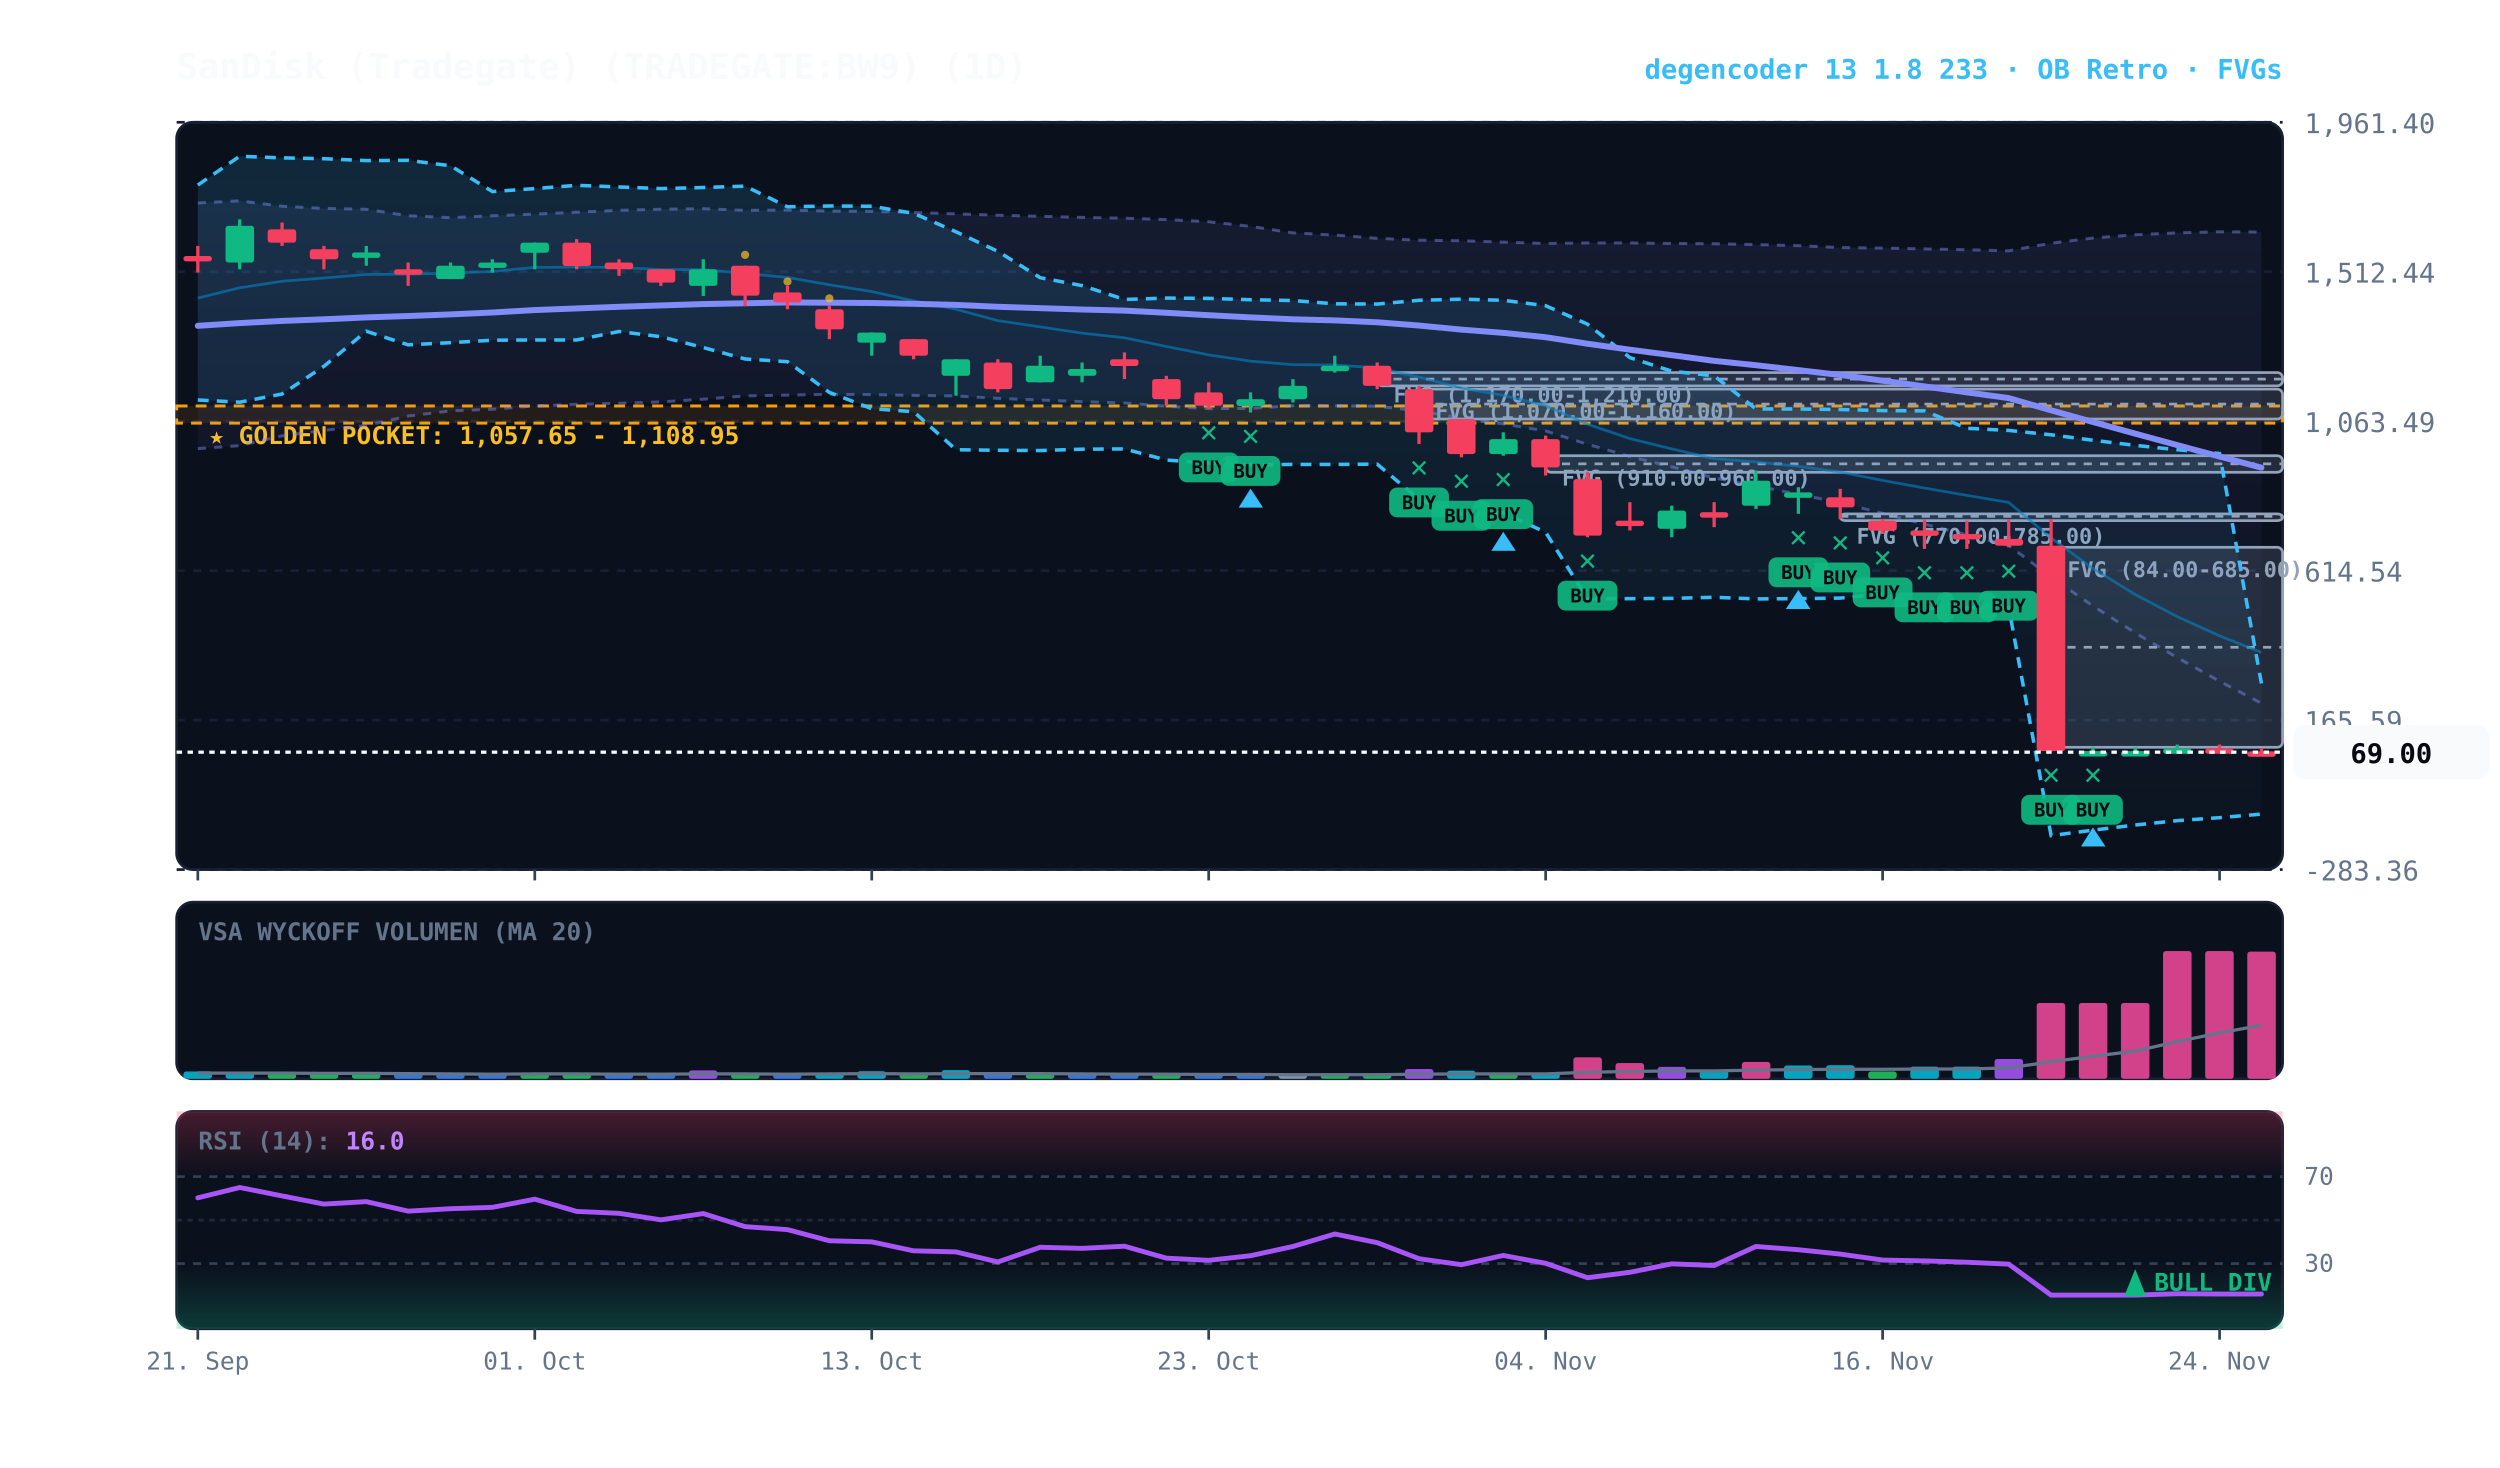
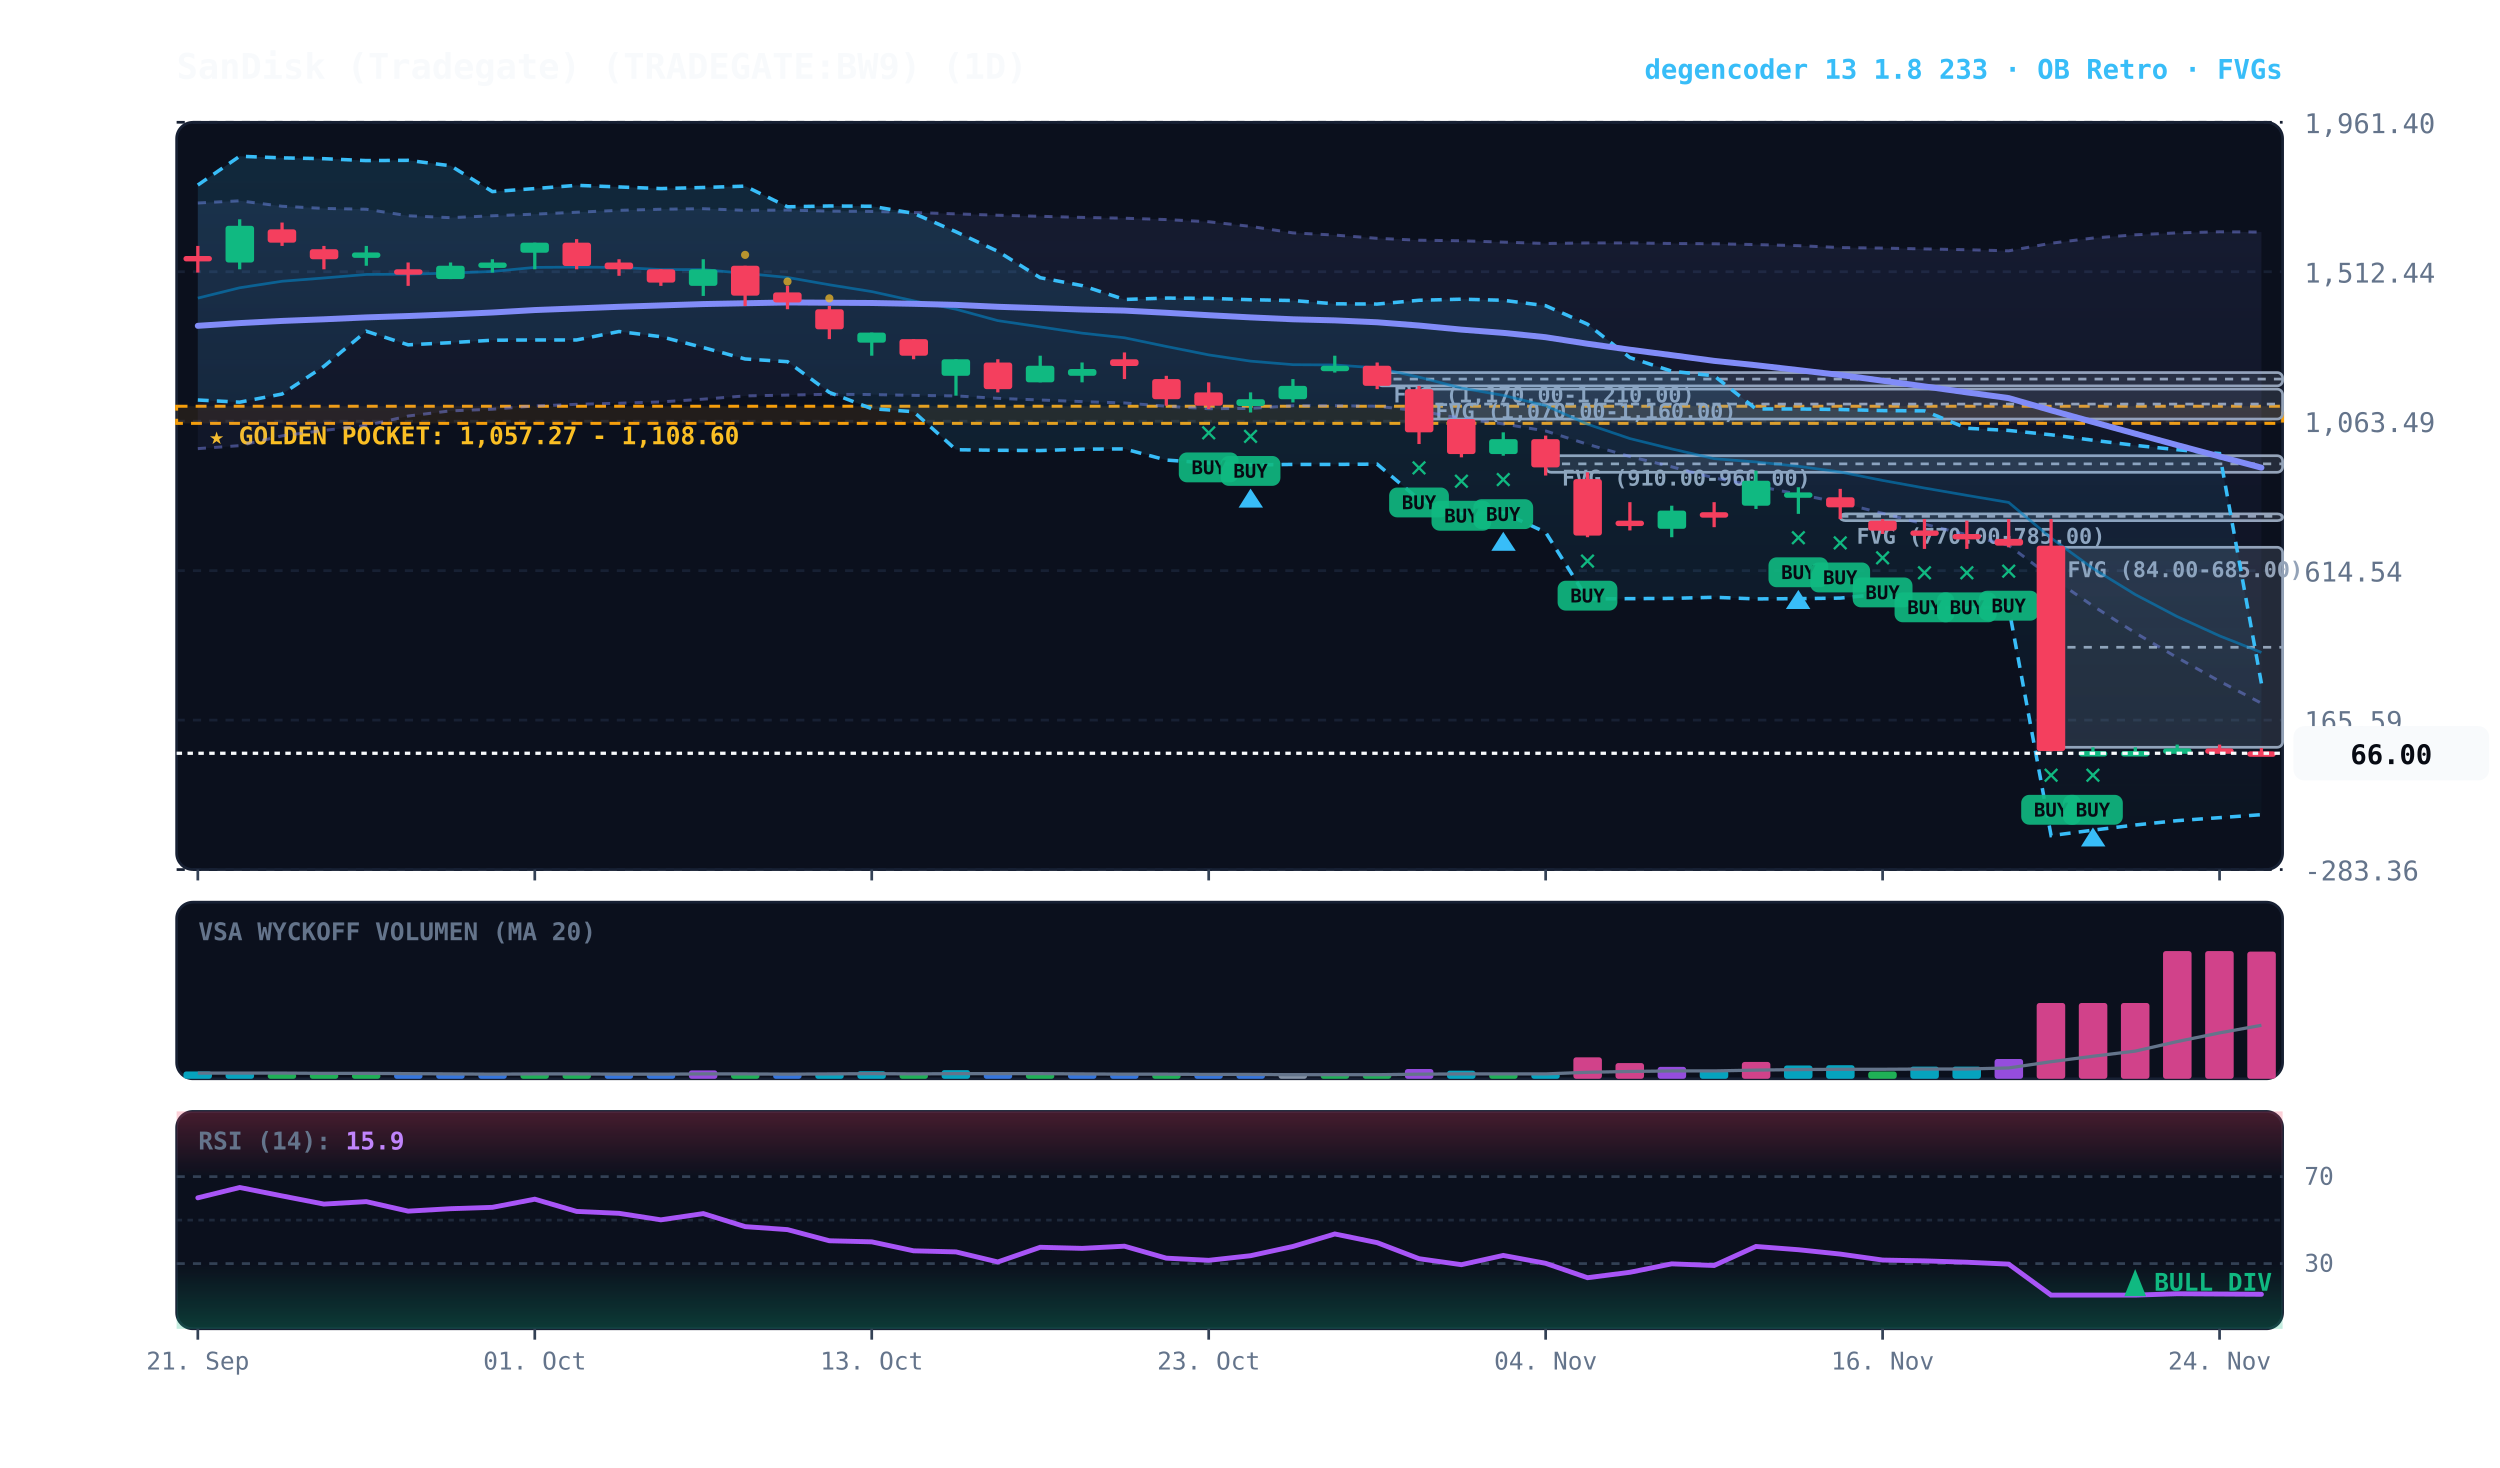
<svg xmlns="http://www.w3.org/2000/svg" viewBox="0 0 920 540" width="100%" height="100%" style="background:#070a13; font-family:'JetBrains Mono', monospace;">
  <defs>
    <linearGradient id="cloud-grad" x1="0%" y1="0%" x2="0%" y2="100%">
      <stop offset="0%" stop-color="#38bdf8" stop-opacity="0.14" />
      <stop offset="100%" stop-color="#38bdf8" stop-opacity="0.02" />
    </linearGradient>
    <linearGradient id="rfe-cloud" x1="0%" y1="0%" x2="0%" y2="100%">
      <stop offset="0%" stop-color="#818cf8" stop-opacity="0.09" />
      <stop offset="100%" stop-color="#818cf8" stop-opacity="0.02" />
    </linearGradient>
    <linearGradient id="rsi-overbought" x1="0%" y1="0%" x2="0%" y2="100%">
      <stop offset="0%" stop-color="#f43f5e" stop-opacity="0.25" />
      <stop offset="100%" stop-color="#f43f5e" stop-opacity="0.0" />
    </linearGradient>
    <linearGradient id="rsi-oversold" x1="0%" y1="0%" x2="0%" y2="100%">
      <stop offset="0%" stop-color="#10b981" stop-opacity="0.0" />
      <stop offset="100%" stop-color="#10b981" stop-opacity="0.25" />
    </linearGradient>
  </defs>
  <rect x="65" y="45" width="775" height="275" fill="#0b101d" rx="6" stroke="#172033" stroke-width="1" />
  <rect x="65" y="332" width="775" height="65" fill="#0b101d" rx="6" stroke="#172033" stroke-width="1" />
  <rect x="65" y="409" width="775" height="80" fill="#0b101d" rx="6" stroke="#172033" stroke-width="1" />
  <line x1="65" y1="320.0" x2="840" y2="320.0" stroke="#172033" stroke-dasharray="3,3" stroke-width="1" />
  <text x="848" y="324.0" fill="#64748b" font-size="10" text-anchor="start">-283.36</text>
  <line x1="65" y1="265.0" x2="840" y2="265.0" stroke="#172033" stroke-dasharray="3,3" stroke-width="1" />
  <text x="848" y="269.0" fill="#64748b" font-size="10" text-anchor="start">165.59</text>
  <line x1="65" y1="210.0" x2="840" y2="210.0" stroke="#172033" stroke-dasharray="3,3" stroke-width="1" />
  <text x="848" y="214.0" fill="#64748b" font-size="10" text-anchor="start">614.54</text>
  <line x1="65" y1="155.0" x2="840" y2="155.0" stroke="#172033" stroke-dasharray="3,3" stroke-width="1" />
  <text x="848" y="159.0" fill="#64748b" font-size="10" text-anchor="start">1,063.49</text>
  <line x1="65" y1="100.0" x2="840" y2="100.0" stroke="#172033" stroke-dasharray="3,3" stroke-width="1" />
  <text x="848" y="104.0" fill="#64748b" font-size="10" text-anchor="start">1,512.44</text>
  <line x1="65" y1="45.0" x2="840" y2="45.0" stroke="#172033" stroke-dasharray="3,3" stroke-width="1" />
  <text x="848" y="49.0" fill="#64748b" font-size="10" text-anchor="start">1,961.40</text>
-   <rect x="65" y="149.4" width="775" height="6.3" fill="rgba(245, 158, 11, 0.10)" stroke="#f59e0b" stroke-dasharray="4,3" stroke-width="1.1" />
-   <text x="77" y="163.4" fill="#fbbf24" font-size="9" font-weight="bold">★ GOLDEN POCKET: 1,057.65 - 1,108.95</text>
+   <rect x="65" y="149.5" width="775" height="6.3" fill="rgba(245, 158, 11, 0.10)" stroke="#f59e0b" stroke-dasharray="4,3" stroke-width="1.1" />
+   <text x="77" y="163.5" fill="#fbbf24" font-size="9" font-weight="bold">★ GOLDEN POCKET: 1,057.27 - 1,108.60</text>
  <rect x="754.8" y="201.4" width="85.2" height="73.6" fill="rgba(148, 163, 184, 0.18)" stroke="#94a3b8" stroke-width="1" rx="2" />
  <line x1="754.8" y1="238.2" x2="840" y2="238.2" stroke="#94a3b8" stroke-dasharray="3,3" stroke-width="1" />
  <text x="760.8" y="212.4" fill="#94a3b8" font-size="8" font-weight="bold">FVG (84.00-685.00)</text>
  <rect x="677.2" y="189.1" width="162.8" height="2.5" fill="rgba(148, 163, 184, 0.18)" stroke="#94a3b8" stroke-width="1" rx="2" />
  <line x1="677.2" y1="190.0" x2="840" y2="190.0" stroke="#94a3b8" stroke-dasharray="3,3" stroke-width="1" />
  <text x="683.2" y="200.1" fill="#94a3b8" font-size="8" font-weight="bold">FVG (770.00-785.00)</text>
  <rect x="568.8" y="167.7" width="271.2" height="6.1" fill="rgba(148, 163, 184, 0.18)" stroke="#94a3b8" stroke-width="1" rx="2" />
  <line x1="568.8" y1="170.7" x2="840" y2="170.7" stroke="#94a3b8" stroke-dasharray="3,3" stroke-width="1" />
  <text x="574.8" y="178.7" fill="#94a3b8" font-size="8" font-weight="bold">FVG (910.00-960.00)</text>
  <rect x="522.2" y="143.2" width="317.8" height="11.0" fill="rgba(148, 163, 184, 0.18)" stroke="#94a3b8" stroke-width="1" rx="2" />
  <line x1="522.2" y1="148.7" x2="840" y2="148.7" stroke="#94a3b8" stroke-dasharray="3,3" stroke-width="1" />
  <text x="528.2" y="154.2" fill="#94a3b8" font-size="8" font-weight="bold">FVG (1,070.00-1,160.00)</text>
  <rect x="506.8" y="137.1" width="333.2" height="4.9" fill="rgba(148, 163, 184, 0.18)" stroke="#94a3b8" stroke-width="1" rx="2" />
  <line x1="506.8" y1="139.5" x2="840" y2="139.5" stroke="#94a3b8" stroke-dasharray="3,3" stroke-width="1" />
  <text x="512.8" y="148.1" fill="#94a3b8" font-size="8" font-weight="bold">FVG (1,170.00-1,210.00)</text>
  <polygon points="72.8,74.7 88.2,73.9 103.8,75.9 119.2,76.7 134.8,77.0 150.2,79.4 165.8,80.1 181.2,79.4 196.8,78.8 212.2,78.1 227.8,77.4 243.2,77.0 258.8,76.8 274.2,77.4 289.8,77.3 305.2,77.7 320.8,77.8 336.2,78.2 351.8,78.7 367.2,79.2 382.8,79.6 398.2,80.0 413.8,80.3 429.2,80.8 444.8,81.6 460.2,83.3 475.8,85.7 491.2,86.5 506.8,87.7 522.2,88.4 537.8,88.6 553.2,89.1 568.8,89.6 584.2,89.4 599.8,89.4 615.2,89.6 630.8,89.7 646.2,90.0 661.8,90.4 677.2,91.1 692.8,91.3 708.2,91.6 723.8,91.9 739.2,92.3 754.8,89.5 770.2,87.6 785.8,86.4 801.2,85.7 816.8,85.3 832.2,85.4 832.2,258.8 816.8,250.7 801.2,242.0 785.8,232.9 770.2,223.0 754.8,212.4 739.2,200.7 723.8,196.8 708.2,192.9 692.8,188.9 677.2,185.0 661.8,181.9 646.2,178.8 630.8,175.9 615.2,171.8 599.8,168.0 584.2,163.5 568.8,158.6 553.2,156.0 537.8,154.0 522.2,151.2 506.8,149.5 491.2,149.3 475.8,149.3 460.2,150.3 444.8,150.4 429.2,149.5 413.8,148.3 398.2,147.8 382.8,147.2 367.2,146.6 351.8,145.7 336.2,145.5 320.8,145.2 305.2,145.1 289.8,145.4 274.2,145.7 258.8,146.9 243.2,147.9 227.8,148.4 212.2,148.8 196.8,149.4 181.2,150.6 165.8,151.2 150.2,153.1 134.8,156.6 119.2,158.4 103.8,160.4 88.2,164.0 72.8,165.1" fill="url(#rfe-cloud)" />
  <polyline points="72.8,74.7 88.2,73.9 103.8,75.9 119.2,76.7 134.8,77.0 150.2,79.4 165.8,80.1 181.2,79.4 196.8,78.8 212.2,78.1 227.8,77.4 243.2,77.0 258.8,76.8 274.2,77.4 289.8,77.3 305.2,77.7 320.8,77.8 336.2,78.2 351.8,78.7 367.2,79.2 382.8,79.6 398.2,80.0 413.8,80.3 429.2,80.8 444.8,81.6 460.2,83.3 475.8,85.7 491.2,86.5 506.8,87.7 522.2,88.4 537.8,88.6 553.2,89.1 568.8,89.6 584.2,89.4 599.8,89.4 615.2,89.6 630.8,89.7 646.2,90.0 661.8,90.4 677.2,91.1 692.8,91.3 708.2,91.6 723.8,91.9 739.2,92.3 754.8,89.5 770.2,87.6 785.8,86.4 801.2,85.7 816.8,85.3 832.2,85.4" fill="none" stroke="#818cf8" stroke-width="1.1" stroke-opacity="0.45" stroke-dasharray="3,3" />
  <polyline points="72.8,165.1 88.2,164.0 103.8,160.4 119.2,158.4 134.8,156.6 150.2,153.1 165.8,151.2 181.2,150.6 196.8,149.4 212.2,148.8 227.8,148.4 243.2,147.9 258.8,146.9 274.2,145.7 289.8,145.4 305.2,145.1 320.8,145.2 336.2,145.5 351.8,145.7 367.2,146.6 382.8,147.2 398.2,147.8 413.8,148.3 429.2,149.5 444.8,150.4 460.2,150.3 475.8,149.3 491.2,149.3 506.8,149.5 522.2,151.2 537.8,154.0 553.2,156.0 568.8,158.6 584.2,163.5 599.8,168.0 615.2,171.8 630.8,175.9 646.2,178.8 661.8,181.9 677.2,185.0 692.8,188.9 708.2,192.9 723.8,196.8 739.2,200.7 754.8,212.4 770.2,223.0 785.8,232.9 801.2,242.0 816.8,250.7 832.2,258.8" fill="none" stroke="#818cf8" stroke-width="1.1" stroke-opacity="0.45" stroke-dasharray="3,3" />
-   <polygon points="72.8,68.1 88.2,57.5 103.8,58.1 119.2,58.4 134.8,59.1 150.2,59.0 165.8,61.0 181.2,70.5 196.8,69.4 212.2,68.2 227.8,68.8 243.2,69.4 258.8,69.0 274.2,68.5 289.8,76.1 305.2,75.8 320.8,75.9 336.2,78.5 351.8,85.3 367.2,92.5 382.8,102.2 398.2,105.1 413.8,110.2 429.2,109.7 444.8,109.8 460.2,110.3 475.8,110.6 491.2,111.8 506.8,111.9 522.2,110.5 537.8,110.1 553.2,110.5 568.8,112.5 584.2,119.3 599.8,131.6 615.2,136.6 630.8,138.3 646.2,150.5 661.8,150.5 677.2,150.7 692.8,151.1 708.2,151.2 723.8,157.6 739.2,158.4 754.8,160.0 770.2,162.0 785.8,163.9 801.2,165.5 816.8,166.9 832.2,251.5 832.2,299.6 816.8,300.9 801.2,302.0 785.8,303.6 770.2,305.5 754.8,307.5 739.2,223.5 723.8,223.7 708.2,223.9 692.8,218.6 677.2,220.1 661.8,220.3 646.2,220.4 630.8,219.8 615.2,220.2 599.8,220.3 584.2,220.4 568.8,195.9 553.2,188.7 537.8,189.1 522.2,183.8 506.8,170.8 491.2,170.9 475.8,170.9 460.2,171.1 444.8,170.4 429.2,169.3 413.8,165.2 398.2,165.3 382.8,165.8 367.2,165.7 351.8,165.5 336.2,151.5 320.8,150.4 305.2,144.4 289.8,133.1 274.2,132.1 258.8,127.9 243.2,123.9 227.8,122.0 212.2,125.1 196.8,125.1 181.2,125.2 165.8,126.1 150.2,126.9 134.8,121.9 119.2,134.8 103.8,145.0 88.2,148.0 72.8,147.2" fill="url(#cloud-grad)" />
+   <polygon points="72.8,68.1 88.2,57.5 103.8,58.1 119.2,58.4 134.8,59.1 150.2,59.0 165.8,61.0 181.2,70.5 196.8,69.4 212.2,68.2 227.8,68.8 243.2,69.4 258.8,69.0 274.2,68.5 289.8,76.1 305.2,75.8 320.8,75.9 336.2,78.5 351.8,85.3 367.2,92.5 382.8,102.2 398.2,105.1 413.8,110.2 429.2,109.7 444.8,109.8 460.2,110.3 475.8,110.6 491.2,111.8 506.8,111.9 522.2,110.5 537.8,110.1 553.2,110.5 568.8,112.5 584.2,119.3 599.8,131.6 615.2,136.6 630.8,138.3 646.2,150.5 661.8,150.5 677.2,150.7 692.8,151.1 708.2,151.2 723.8,157.6 739.2,158.4 754.8,160.0 770.2,162.0 785.8,163.9 801.2,165.5 816.8,166.9 832.2,251.5 832.2,299.8 816.8,300.9 801.2,302.0 785.8,303.6 770.2,305.5 754.8,307.5 739.2,223.5 723.8,223.7 708.2,223.9 692.8,218.6 677.2,220.1 661.8,220.3 646.2,220.4 630.8,219.8 615.2,220.2 599.8,220.3 584.2,220.4 568.8,195.9 553.2,188.7 537.8,189.1 522.2,183.8 506.8,170.8 491.2,170.9 475.8,170.9 460.2,171.1 444.8,170.4 429.2,169.3 413.8,165.2 398.2,165.3 382.8,165.8 367.2,165.7 351.8,165.5 336.2,151.5 320.8,150.4 305.2,144.4 289.8,133.1 274.2,132.1 258.8,127.9 243.2,123.9 227.8,122.0 212.2,125.1 196.8,125.1 181.2,125.2 165.8,126.1 150.2,126.9 134.8,121.9 119.2,134.8 103.8,145.0 88.2,148.0 72.8,147.2" fill="url(#cloud-grad)" />
  <polyline points="72.8,68.1 88.2,57.5 103.8,58.1 119.2,58.4 134.8,59.1 150.2,59.0 165.8,61.0 181.2,70.5 196.8,69.4 212.2,68.2 227.8,68.8 243.2,69.4 258.8,69.0 274.2,68.5 289.8,76.1 305.2,75.8 320.8,75.9 336.2,78.5 351.8,85.3 367.2,92.5 382.8,102.2 398.2,105.1 413.8,110.2 429.2,109.7 444.8,109.8 460.2,110.3 475.8,110.6 491.2,111.8 506.8,111.9 522.2,110.5 537.8,110.1 553.2,110.5 568.8,112.5 584.2,119.3 599.8,131.6 615.2,136.6 630.8,138.3 646.2,150.5 661.8,150.5 677.2,150.7 692.8,151.1 708.2,151.2 723.8,157.6 739.2,158.4 754.8,160.0 770.2,162.0 785.8,163.9 801.2,165.5 816.8,166.9 832.2,251.5" fill="none" stroke="#38bdf8" stroke-width="1.3" stroke-dasharray="4,3" />
-   <polyline points="72.8,147.2 88.2,148.0 103.8,145.0 119.2,134.8 134.8,121.9 150.2,126.9 165.8,126.1 181.2,125.2 196.8,125.1 212.2,125.1 227.8,122.0 243.2,123.9 258.8,127.9 274.2,132.1 289.8,133.1 305.2,144.4 320.8,150.4 336.2,151.5 351.8,165.5 367.2,165.7 382.8,165.8 398.2,165.3 413.8,165.2 429.2,169.3 444.8,170.4 460.2,171.1 475.8,170.9 491.2,170.9 506.8,170.8 522.2,183.8 537.8,189.1 553.2,188.7 568.8,195.9 584.2,220.4 599.8,220.3 615.2,220.2 630.8,219.8 646.2,220.4 661.8,220.3 677.2,220.1 692.8,218.6 708.2,223.9 723.8,223.7 739.2,223.5 754.8,307.5 770.2,305.5 785.8,303.6 801.2,302.0 816.8,300.9 832.2,299.6" fill="none" stroke="#38bdf8" stroke-width="1.3" stroke-dasharray="4,3" />
+   <polyline points="72.8,147.2 88.2,148.0 103.8,145.0 119.2,134.8 134.8,121.9 150.2,126.9 165.8,126.1 181.2,125.2 196.8,125.1 212.2,125.1 227.8,122.0 243.2,123.9 258.8,127.9 274.2,132.1 289.8,133.1 305.2,144.4 320.8,150.4 336.2,151.5 351.8,165.5 367.2,165.7 382.8,165.8 398.2,165.3 413.8,165.2 429.2,169.3 444.8,170.4 460.2,171.1 475.8,170.9 491.2,170.9 506.8,170.8 522.2,183.8 537.8,189.1 553.2,188.7 568.8,195.9 584.2,220.4 599.8,220.3 615.2,220.2 630.8,219.8 646.2,220.4 661.8,220.3 677.2,220.1 692.8,218.6 708.2,223.9 723.8,223.7 739.2,223.5 754.8,307.5 770.2,305.5 785.8,303.6 801.2,302.0 816.8,300.9 832.2,299.8" fill="none" stroke="#38bdf8" stroke-width="1.3" stroke-dasharray="4,3" />
  <polyline points="72.8,109.7 88.2,105.9 103.8,103.5 119.2,102.3 134.8,101.0 150.2,100.9 165.8,100.5 181.2,99.9 196.8,98.4 212.2,98.3 227.8,98.4 243.2,99.2 258.8,99.2 274.2,100.6 289.8,102.1 305.2,104.8 320.8,107.3 336.2,110.7 351.8,113.8 367.2,118.0 382.8,120.3 398.2,122.6 413.8,124.3 429.2,127.5 444.8,130.6 460.2,132.9 475.8,134.2 491.2,134.3 506.8,135.4 522.2,138.8 537.8,142.8 553.2,145.5 568.8,149.3 584.2,156.1 599.8,161.4 615.2,165.2 630.8,168.8 646.2,170.0 661.8,171.6 677.2,173.7 692.8,176.8 708.2,179.6 723.8,182.3 739.2,184.9 754.8,198.0 770.2,209.2 785.8,218.8 801.2,226.9 816.8,234.0 832.2,240.1" fill="none" stroke="#0284c7" stroke-width="1.0" stroke-opacity="0.6" />
  <polyline points="72.8,119.9 88.2,118.9 103.8,118.1 119.2,117.5 134.8,116.8 150.2,116.3 165.8,115.7 181.2,115.0 196.8,114.1 212.2,113.5 227.8,112.9 243.2,112.4 258.8,111.9 274.2,111.6 289.8,111.3 305.2,111.4 320.8,111.5 336.2,111.8 351.8,112.2 367.2,112.9 382.8,113.4 398.2,113.9 413.8,114.3 429.2,115.1 444.8,116.0 460.2,116.8 475.8,117.5 491.2,117.9 506.8,118.6 522.2,119.8 537.8,121.3 553.2,122.5 568.8,124.1 584.2,126.5 599.8,128.7 615.2,130.7 630.8,132.8 646.2,134.4 661.8,136.2 677.2,138.0 692.8,140.1 708.2,142.2 723.8,144.4 739.2,146.5 754.8,151.0 770.2,155.3 785.8,159.6 801.2,163.8 816.8,168.0 832.2,172.1" fill="none" stroke="#818cf8" stroke-width="2.2" stroke-linecap="round" />
  <line x1="72.8" y1="90.5" x2="72.8" y2="100.3" stroke="#f43f5e" stroke-width="1.2" />
  <rect x="67.5" y="94.2" width="10.5" height="2.0" fill="#f43f5e" rx="1" />
  <line x1="88.2" y1="80.7" x2="88.2" y2="99.1" stroke="#10b981" stroke-width="1.2" />
  <rect x="83.0" y="83.1" width="10.5" height="13.5" fill="#10b981" rx="1" />
  <line x1="103.8" y1="81.9" x2="103.8" y2="90.5" stroke="#f43f5e" stroke-width="1.2" />
  <rect x="98.5" y="84.4" width="10.5" height="4.9" fill="#f43f5e" rx="1" />
  <line x1="119.2" y1="90.5" x2="119.2" y2="99.1" stroke="#f43f5e" stroke-width="1.2" />
  <rect x="114.0" y="91.7" width="10.5" height="3.7" fill="#f43f5e" rx="1" />
  <line x1="134.8" y1="90.5" x2="134.8" y2="97.8" stroke="#10b981" stroke-width="1.2" />
  <rect x="129.5" y="92.9" width="10.5" height="2.0" fill="#10b981" rx="1" />
  <line x1="150.2" y1="96.6" x2="150.2" y2="105.2" stroke="#f43f5e" stroke-width="1.2" />
  <rect x="145.0" y="99.1" width="10.5" height="2.0" fill="#f43f5e" rx="1" />
  <line x1="165.8" y1="96.6" x2="165.8" y2="102.7" stroke="#10b981" stroke-width="1.2" />
  <rect x="160.5" y="97.8" width="10.5" height="4.9" fill="#10b981" rx="1" />
  <line x1="181.2" y1="95.4" x2="181.2" y2="100.3" stroke="#10b981" stroke-width="1.2" />
  <rect x="176.0" y="96.6" width="10.5" height="2.0" fill="#10b981" rx="1" />
  <line x1="196.8" y1="89.3" x2="196.8" y2="99.1" stroke="#10b981" stroke-width="1.2" />
  <rect x="191.5" y="89.3" width="10.5" height="3.7" fill="#10b981" rx="1" />
  <line x1="212.2" y1="88.0" x2="212.2" y2="99.1" stroke="#f43f5e" stroke-width="1.2" />
  <rect x="207.0" y="89.3" width="10.5" height="8.6" fill="#f43f5e" rx="1" />
  <line x1="227.8" y1="95.4" x2="227.8" y2="101.5" stroke="#f43f5e" stroke-width="1.2" />
  <rect x="222.5" y="96.6" width="10.5" height="2.5" fill="#f43f5e" rx="1" />
  <line x1="243.2" y1="99.1" x2="243.2" y2="105.2" stroke="#f43f5e" stroke-width="1.2" />
  <rect x="238.0" y="99.1" width="10.5" height="4.9" fill="#f43f5e" rx="1" />
  <line x1="258.8" y1="95.4" x2="258.8" y2="108.9" stroke="#10b981" stroke-width="1.2" />
  <rect x="253.5" y="99.1" width="10.5" height="6.1" fill="#10b981" rx="1" />
  <line x1="274.2" y1="97.8" x2="274.2" y2="112.6" stroke="#f43f5e" stroke-width="1.2" />
  <rect x="269.0" y="97.8" width="10.5" height="11.0" fill="#f43f5e" rx="1" />
  <circle cx="274.2" cy="93.8" r="1.5" fill="#fbbf24" opacity="0.7" />
  <line x1="289.8" y1="105.2" x2="289.8" y2="113.8" stroke="#f43f5e" stroke-width="1.2" />
  <rect x="284.5" y="107.6" width="10.5" height="3.7" fill="#f43f5e" rx="1" />
  <circle cx="289.8" cy="103.6" r="1.5" fill="#fbbf24" opacity="0.7" />
  <line x1="305.2" y1="112.6" x2="305.2" y2="124.8" stroke="#f43f5e" stroke-width="1.2" />
  <rect x="300.0" y="113.8" width="10.5" height="7.4" fill="#f43f5e" rx="1" />
  <circle cx="305.2" cy="109.8" r="1.5" fill="#fbbf24" opacity="0.7" />
  <line x1="320.8" y1="122.4" x2="320.8" y2="130.9" stroke="#10b981" stroke-width="1.2" />
  <rect x="315.5" y="122.4" width="10.5" height="3.7" fill="#10b981" rx="1" />
  <line x1="336.2" y1="124.8" x2="336.2" y2="132.2" stroke="#f43f5e" stroke-width="1.2" />
  <rect x="331.0" y="124.8" width="10.5" height="6.1" fill="#f43f5e" rx="1" />
  <line x1="351.8" y1="132.2" x2="351.8" y2="145.6" stroke="#10b981" stroke-width="1.2" />
  <rect x="346.5" y="132.2" width="10.5" height="6.1" fill="#10b981" rx="1" />
  <line x1="367.2" y1="132.2" x2="367.2" y2="144.4" stroke="#f43f5e" stroke-width="1.2" />
  <rect x="362.0" y="133.4" width="10.5" height="9.8" fill="#f43f5e" rx="1" />
  <line x1="382.8" y1="130.9" x2="382.8" y2="140.7" stroke="#10b981" stroke-width="1.2" />
  <rect x="377.5" y="134.6" width="10.5" height="6.1" fill="#10b981" rx="1" />
  <line x1="398.2" y1="133.4" x2="398.2" y2="140.7" stroke="#10b981" stroke-width="1.2" />
  <rect x="393.0" y="135.8" width="10.5" height="2.5" fill="#10b981" rx="1" />
  <line x1="413.8" y1="129.7" x2="413.8" y2="139.5" stroke="#f43f5e" stroke-width="1.2" />
  <rect x="408.5" y="132.2" width="10.5" height="2.5" fill="#f43f5e" rx="1" />
  <line x1="429.2" y1="138.3" x2="429.2" y2="149.3" stroke="#f43f5e" stroke-width="1.2" />
  <rect x="424.0" y="139.5" width="10.5" height="7.4" fill="#f43f5e" rx="1" />
  <line x1="444.8" y1="140.7" x2="444.8" y2="150.5" stroke="#f43f5e" stroke-width="1.2" />
  <rect x="439.5" y="144.4" width="10.5" height="4.9" fill="#f43f5e" rx="1" />
  <text x="444.8" y="162.5" fill="#10b981" font-size="11" font-weight="bold" text-anchor="middle">✕</text>
  <rect x="433.8" y="166.5" width="22" height="11" fill="#10b981" rx="3" opacity="0.9" />
  <text x="444.8" y="174.5" fill="#070a13" font-size="7" font-weight="bold" text-anchor="middle">BUY</text>
  <line x1="460.2" y1="144.4" x2="460.2" y2="151.8" stroke="#10b981" stroke-width="1.2" />
  <rect x="455.0" y="146.9" width="10.5" height="2.5" fill="#10b981" rx="1" />
  <text x="460.2" y="163.8" fill="#10b981" font-size="11" font-weight="bold" text-anchor="middle">✕</text>
  <rect x="449.2" y="167.8" width="22" height="11" fill="#10b981" rx="3" opacity="0.9" />
  <text x="460.2" y="175.8" fill="#070a13" font-size="7" font-weight="bold" text-anchor="middle">BUY</text>
  <polygon points="460.2,179.8 455.8,186.8 464.8,186.8" fill="#38bdf8" />
  <line x1="475.8" y1="139.5" x2="475.8" y2="148.1" stroke="#10b981" stroke-width="1.2" />
  <rect x="470.5" y="142.0" width="10.5" height="4.9" fill="#10b981" rx="1" />
  <line x1="491.2" y1="130.9" x2="491.2" y2="137.1" stroke="#10b981" stroke-width="1.2" />
  <rect x="486.0" y="134.6" width="10.5" height="2.0" fill="#10b981" rx="1" />
  <line x1="506.8" y1="133.4" x2="506.8" y2="143.2" stroke="#f43f5e" stroke-width="1.2" />
  <rect x="501.5" y="134.6" width="10.5" height="7.4" fill="#f43f5e" rx="1" />
  <line x1="522.2" y1="142.0" x2="522.2" y2="163.4" stroke="#f43f5e" stroke-width="1.2" />
  <rect x="517.0" y="143.2" width="10.5" height="15.9" fill="#f43f5e" rx="1" />
  <text x="522.2" y="175.4" fill="#10b981" font-size="11" font-weight="bold" text-anchor="middle">✕</text>
  <rect x="511.2" y="179.4" width="22" height="11" fill="#10b981" rx="3" opacity="0.9" />
  <text x="522.2" y="187.4" fill="#070a13" font-size="7" font-weight="bold" text-anchor="middle">BUY</text>
  <line x1="537.8" y1="154.2" x2="537.8" y2="168.3" stroke="#f43f5e" stroke-width="1.2" />
  <rect x="532.5" y="154.2" width="10.5" height="12.9" fill="#f43f5e" rx="1" />
  <text x="537.8" y="180.3" fill="#10b981" font-size="11" font-weight="bold" text-anchor="middle">✕</text>
  <rect x="526.8" y="184.3" width="22" height="11" fill="#10b981" rx="3" opacity="0.9" />
  <text x="537.8" y="192.3" fill="#070a13" font-size="7" font-weight="bold" text-anchor="middle">BUY</text>
  <line x1="553.2" y1="159.1" x2="553.2" y2="167.7" stroke="#10b981" stroke-width="1.2" />
  <rect x="548.0" y="161.6" width="10.5" height="5.5" fill="#10b981" rx="1" />
  <text x="553.2" y="179.7" fill="#10b981" font-size="11" font-weight="bold" text-anchor="middle">✕</text>
  <rect x="542.2" y="183.7" width="22" height="11" fill="#10b981" rx="3" opacity="0.9" />
  <text x="553.2" y="191.7" fill="#070a13" font-size="7" font-weight="bold" text-anchor="middle">BUY</text>
  <polygon points="553.2,195.7 548.8,202.7 557.8,202.7" fill="#38bdf8" />
  <line x1="568.8" y1="160.3" x2="568.8" y2="175.0" stroke="#f43f5e" stroke-width="1.2" />
  <rect x="563.5" y="161.6" width="10.5" height="10.4" fill="#f43f5e" rx="1" />
  <line x1="584.2" y1="173.8" x2="584.2" y2="197.7" stroke="#f43f5e" stroke-width="1.2" />
  <rect x="579.0" y="176.3" width="10.5" height="20.8" fill="#f43f5e" rx="1" />
  <text x="584.2" y="209.7" fill="#10b981" font-size="11" font-weight="bold" text-anchor="middle">✕</text>
  <rect x="573.2" y="213.7" width="22" height="11" fill="#10b981" rx="3" opacity="0.9" />
  <text x="584.2" y="221.7" fill="#070a13" font-size="7" font-weight="bold" text-anchor="middle">BUY</text>
  <line x1="599.8" y1="184.8" x2="599.8" y2="195.2" stroke="#f43f5e" stroke-width="1.2" />
  <rect x="594.5" y="191.6" width="10.5" height="2.0" fill="#f43f5e" rx="1" />
  <line x1="615.2" y1="186.1" x2="615.2" y2="197.7" stroke="#10b981" stroke-width="1.2" />
  <rect x="610.0" y="187.9" width="10.5" height="6.7" fill="#10b981" rx="1" />
  <line x1="630.8" y1="184.8" x2="630.8" y2="194.0" stroke="#f43f5e" stroke-width="1.2" />
  <rect x="625.5" y="188.5" width="10.5" height="2.0" fill="#f43f5e" rx="1" />
  <line x1="646.2" y1="173.2" x2="646.2" y2="187.3" stroke="#10b981" stroke-width="1.2" />
  <rect x="641.0" y="176.9" width="10.5" height="9.2" fill="#10b981" rx="1" />
  <line x1="661.8" y1="179.3" x2="661.8" y2="189.1" stroke="#10b981" stroke-width="1.2" />
  <rect x="656.5" y="181.2" width="10.5" height="2.0" fill="#10b981" rx="1" />
  <text x="661.8" y="201.1" fill="#10b981" font-size="11" font-weight="bold" text-anchor="middle">✕</text>
  <rect x="650.8" y="205.1" width="22" height="11" fill="#10b981" rx="3" opacity="0.9" />
  <text x="661.8" y="213.1" fill="#070a13" font-size="7" font-weight="bold" text-anchor="middle">BUY</text>
  <polygon points="661.8,217.1 657.2,224.1 666.2,224.1" fill="#38bdf8" />
  <line x1="677.2" y1="179.9" x2="677.2" y2="191.0" stroke="#f43f5e" stroke-width="1.2" />
  <rect x="672.0" y="183.0" width="10.5" height="3.7" fill="#f43f5e" rx="1" />
  <text x="677.2" y="203.0" fill="#10b981" font-size="11" font-weight="bold" text-anchor="middle">✕</text>
  <rect x="666.2" y="207.0" width="22" height="11" fill="#10b981" rx="3" opacity="0.9" />
  <text x="677.2" y="215.0" fill="#070a13" font-size="7" font-weight="bold" text-anchor="middle">BUY</text>
  <line x1="692.8" y1="191.0" x2="692.8" y2="196.5" stroke="#f43f5e" stroke-width="1.2" />
  <rect x="687.5" y="191.6" width="10.5" height="3.7" fill="#f43f5e" rx="1" />
  <text x="692.8" y="208.5" fill="#10b981" font-size="11" font-weight="bold" text-anchor="middle">✕</text>
  <rect x="681.8" y="212.5" width="22" height="11" fill="#10b981" rx="3" opacity="0.9" />
  <text x="692.8" y="220.5" fill="#070a13" font-size="7" font-weight="bold" text-anchor="middle">BUY</text>
  <line x1="708.2" y1="191.0" x2="708.2" y2="202.0" stroke="#f43f5e" stroke-width="1.2" />
  <rect x="703.0" y="195.2" width="10.5" height="2.0" fill="#f43f5e" rx="1" />
  <text x="708.2" y="214.0" fill="#10b981" font-size="11" font-weight="bold" text-anchor="middle">✕</text>
  <rect x="697.2" y="218.0" width="22" height="11" fill="#10b981" rx="3" opacity="0.9" />
  <text x="708.2" y="226.0" fill="#070a13" font-size="7" font-weight="bold" text-anchor="middle">BUY</text>
  <line x1="723.8" y1="191.6" x2="723.8" y2="202.0" stroke="#f43f5e" stroke-width="1.2" />
  <rect x="718.5" y="196.5" width="10.5" height="2.0" fill="#f43f5e" rx="1" />
  <text x="723.8" y="214.0" fill="#10b981" font-size="11" font-weight="bold" text-anchor="middle">✕</text>
  <rect x="712.8" y="218.0" width="22" height="11" fill="#10b981" rx="3" opacity="0.9" />
  <text x="723.8" y="226.0" fill="#070a13" font-size="7" font-weight="bold" text-anchor="middle">BUY</text>
  <line x1="739.2" y1="191.0" x2="739.2" y2="201.4" stroke="#f43f5e" stroke-width="1.2" />
  <rect x="734.0" y="198.3" width="10.5" height="2.5" fill="#f43f5e" rx="1" />
  <text x="739.2" y="213.4" fill="#10b981" font-size="11" font-weight="bold" text-anchor="middle">✕</text>
  <rect x="728.2" y="217.4" width="22" height="11" fill="#10b981" rx="3" opacity="0.9" />
  <text x="739.2" y="225.4" fill="#070a13" font-size="7" font-weight="bold" text-anchor="middle">BUY</text>
  <line x1="754.8" y1="191.0" x2="754.8" y2="276.5" stroke="#f43f5e" stroke-width="1.2" />
  <rect x="749.5" y="200.8" width="10.5" height="75.6" fill="#f43f5e" rx="1" />
  <text x="754.8" y="288.5" fill="#10b981" font-size="11" font-weight="bold" text-anchor="middle">✕</text>
  <rect x="743.8" y="292.5" width="22" height="11" fill="#10b981" rx="3" opacity="0.9" />
  <text x="754.8" y="300.5" fill="#070a13" font-size="7" font-weight="bold" text-anchor="middle">BUY</text>
  <line x1="770.2" y1="275.0" x2="770.2" y2="276.5" stroke="#10b981" stroke-width="1.2" />
  <rect x="765.0" y="276.4" width="10.5" height="2.0" fill="#10b981" rx="1" />
  <text x="770.2" y="288.5" fill="#10b981" font-size="11" font-weight="bold" text-anchor="middle">✕</text>
  <rect x="759.2" y="292.5" width="22" height="11" fill="#10b981" rx="3" opacity="0.9" />
  <text x="770.2" y="300.5" fill="#070a13" font-size="7" font-weight="bold" text-anchor="middle">BUY</text>
  <polygon points="770.2,304.5 765.8,311.5 774.8,311.5" fill="#38bdf8" />
  <line x1="785.8" y1="275.0" x2="785.8" y2="276.5" stroke="#10b981" stroke-width="1.2" />
  <rect x="780.5" y="276.4" width="10.5" height="2.0" fill="#10b981" rx="1" />
  <line x1="801.2" y1="274.0" x2="801.2" y2="276.5" stroke="#10b981" stroke-width="1.2" />
  <rect x="796.0" y="275.4" width="10.5" height="2.0" fill="#10b981" rx="1" />
  <line x1="816.8" y1="274.0" x2="816.8" y2="276.9" stroke="#f43f5e" stroke-width="1.2" />
  <rect x="811.5" y="275.4" width="10.5" height="2.0" fill="#f43f5e" rx="1" />
-   <line x1="832.2" y1="275.3" x2="832.2" y2="277.1" stroke="#f43f5e" stroke-width="1.2" />
+   <line x1="832.2" y1="275.3" x2="832.2" y2="277.2" stroke="#f43f5e" stroke-width="1.2" />
  <rect x="827.0" y="276.5" width="10.5" height="2.0" fill="#f43f5e" rx="1" />
-   <line x1="65" y1="276.8" x2="840" y2="276.8" stroke="#f8fafc" stroke-width="1.2" stroke-dasharray="2,2" />
-   <rect x="844" y="266.8" width="72" height="20" fill="#f8fafc" rx="4" />
-   <text x="880" y="280.8" fill="#070a13" font-size="10" font-weight="bold" text-anchor="middle">69.00</text>
+   <line x1="65" y1="277.2" x2="840" y2="277.2" stroke="#f8fafc" stroke-width="1.2" stroke-dasharray="2,2" />
+   <rect x="844" y="267.2" width="72" height="20" fill="#f8fafc" rx="4" />
+   <text x="880" y="281.2" fill="#070a13" font-size="10" font-weight="bold" text-anchor="middle">66.00</text>
  <text x="73" y="346" fill="#64748b" font-size="9" font-weight="bold">VSA WYCKOFF VOLUMEN (MA 20)</text>
  <rect x="67.5" y="394.3" width="10.5" height="2.7" fill="#06b6d4" opacity="0.88" rx="1" />
  <rect x="83.0" y="394.7" width="10.5" height="2.3" fill="#06b6d4" opacity="0.88" rx="1" />
  <rect x="98.5" y="395.0" width="10.5" height="2.0" fill="#22c55e" opacity="0.88" rx="1" />
  <rect x="114.0" y="395.0" width="10.5" height="2.0" fill="#22c55e" opacity="0.88" rx="1" />
  <rect x="129.5" y="395.0" width="10.5" height="2.0" fill="#22c55e" opacity="0.88" rx="1" />
  <rect x="145.0" y="395.0" width="10.5" height="2.0" fill="#3b82f6" opacity="0.88" rx="1" />
  <rect x="160.5" y="395.0" width="10.5" height="2.0" fill="#3b82f6" opacity="0.88" rx="1" />
  <rect x="176.0" y="395.0" width="10.5" height="2.0" fill="#3b82f6" opacity="0.88" rx="1" />
  <rect x="191.5" y="394.9" width="10.5" height="2.1" fill="#22c55e" opacity="0.88" rx="1" />
  <rect x="207.0" y="395.0" width="10.5" height="2.0" fill="#22c55e" opacity="0.88" rx="1" />
  <rect x="222.5" y="395.0" width="10.5" height="2.0" fill="#3b82f6" opacity="0.88" rx="1" />
  <rect x="238.0" y="395.0" width="10.5" height="2.0" fill="#3b82f6" opacity="0.88" rx="1" />
  <rect x="253.5" y="393.9" width="10.5" height="3.1" fill="#a855f7" opacity="0.88" rx="1" />
  <rect x="269.0" y="394.9" width="10.5" height="2.1" fill="#22c55e" opacity="0.88" rx="1" />
  <rect x="284.5" y="395.0" width="10.5" height="2.0" fill="#3b82f6" opacity="0.88" rx="1" />
  <rect x="300.0" y="394.9" width="10.5" height="2.1" fill="#06b6d4" opacity="0.88" rx="1" />
  <rect x="315.5" y="394.2" width="10.5" height="2.8" fill="#06b6d4" opacity="0.88" rx="1" />
  <rect x="331.0" y="395.0" width="10.5" height="2.0" fill="#22c55e" opacity="0.88" rx="1" />
  <rect x="346.5" y="393.8" width="10.5" height="3.2" fill="#06b6d4" opacity="0.88" rx="1" />
  <rect x="362.0" y="395.0" width="10.5" height="2.0" fill="#3b82f6" opacity="0.88" rx="1" />
  <rect x="377.5" y="395.0" width="10.5" height="2.0" fill="#22c55e" opacity="0.88" rx="1" />
  <rect x="393.0" y="395.0" width="10.5" height="2.0" fill="#3b82f6" opacity="0.88" rx="1" />
  <rect x="408.5" y="395.0" width="10.5" height="2.0" fill="#3b82f6" opacity="0.88" rx="1" />
  <rect x="424.0" y="395.0" width="10.5" height="2.0" fill="#22c55e" opacity="0.88" rx="1" />
  <rect x="439.5" y="395.0" width="10.5" height="2.0" fill="#3b82f6" opacity="0.88" rx="1" />
  <rect x="455.0" y="395.0" width="10.5" height="2.0" fill="#3b82f6" opacity="0.88" rx="1" />
  <rect x="470.5" y="395.0" width="10.5" height="2.0" fill="#94a3b8" opacity="0.88" rx="1" />
  <rect x="486.0" y="395.0" width="10.5" height="2.0" fill="#22c55e" opacity="0.88" rx="1" />
  <rect x="501.5" y="395.0" width="10.5" height="2.0" fill="#22c55e" opacity="0.88" rx="1" />
  <rect x="517.0" y="393.4" width="10.5" height="3.6" fill="#a855f7" opacity="0.88" rx="1" />
  <rect x="532.5" y="394.0" width="10.5" height="3.0" fill="#06b6d4" opacity="0.88" rx="1" />
  <rect x="548.0" y="395.0" width="10.5" height="2.0" fill="#22c55e" opacity="0.88" rx="1" />
  <rect x="563.5" y="394.9" width="10.5" height="2.1" fill="#06b6d4" opacity="0.88" rx="1" />
  <rect x="579.0" y="389.1" width="10.5" height="7.9" fill="#ec4899" opacity="0.88" rx="1" />
  <rect x="594.5" y="391.2" width="10.5" height="5.8" fill="#ec4899" opacity="0.88" rx="1" />
  <rect x="610.0" y="392.6" width="10.5" height="4.4" fill="#a855f7" opacity="0.88" rx="1" />
  <rect x="625.5" y="393.9" width="10.5" height="3.1" fill="#06b6d4" opacity="0.88" rx="1" />
  <rect x="641.0" y="390.8" width="10.5" height="6.2" fill="#ec4899" opacity="0.88" rx="1" />
  <rect x="656.5" y="392.1" width="10.5" height="4.9" fill="#06b6d4" opacity="0.88" rx="1" />
  <rect x="672.0" y="392.0" width="10.5" height="5.0" fill="#06b6d4" opacity="0.88" rx="1" />
  <rect x="687.5" y="394.3" width="10.5" height="2.7" fill="#22c55e" opacity="0.88" rx="1" />
  <rect x="703.0" y="392.5" width="10.5" height="4.5" fill="#06b6d4" opacity="0.88" rx="1" />
  <rect x="718.5" y="392.5" width="10.5" height="4.5" fill="#06b6d4" opacity="0.88" rx="1" />
  <rect x="734.0" y="389.7" width="10.5" height="7.3" fill="#a855f7" opacity="0.88" rx="1" />
  <rect x="749.5" y="369.1" width="10.5" height="27.9" fill="#ec4899" opacity="0.88" rx="1" />
  <rect x="765.0" y="369.1" width="10.5" height="27.9" fill="#ec4899" opacity="0.88" rx="1" />
  <rect x="780.5" y="369.1" width="10.5" height="27.9" fill="#ec4899" opacity="0.88" rx="1" />
  <rect x="796.0" y="350.0" width="10.5" height="47.0" fill="#ec4899" opacity="0.88" rx="1" />
  <rect x="811.5" y="350.0" width="10.5" height="47.0" fill="#ec4899" opacity="0.88" rx="1" />
  <rect x="827.0" y="350.2" width="10.5" height="46.8" fill="#ec4899" opacity="0.88" rx="1" />
  <polyline points="72.8,394.9 88.2,394.9 103.8,394.9 119.2,395.0 134.8,395.0 150.2,395.1 165.8,395.2 181.2,395.3 196.8,395.2 212.2,395.2 227.8,395.3 243.2,395.3 258.8,395.2 274.2,395.2 289.8,395.3 305.2,395.2 320.8,395.1 336.2,395.2 351.8,395.1 367.2,395.1 382.8,395.1 398.2,395.2 413.8,395.3 429.2,395.3 444.8,395.4 460.2,395.4 475.8,395.5 491.2,395.5 506.8,395.5 522.2,395.3 537.8,395.2 553.2,395.2 568.8,395.2 584.2,394.6 599.8,394.3 615.2,394.1 630.8,394.1 646.2,393.8 661.8,393.6 677.2,393.5 692.8,393.5 708.2,393.4 723.8,393.4 739.2,393.0 754.8,390.7 770.2,388.7 785.8,386.8 801.2,383.3 816.8,380.1 832.2,377.3" fill="none" stroke="#64748b" stroke-width="1.2" />
  <rect x="65" y="409" width="775" height="24.0" fill="url(#rsi-overbought)" />
  <rect x="65" y="465.0" width="775" height="24.0" fill="url(#rsi-oversold)" />
  <line x1="65" y1="433.0" x2="840" y2="433.0" stroke="#334155" stroke-dasharray="3,3" stroke-width="1" />
  <text x="848" y="436.0" fill="#64748b" font-size="9">70</text>
  <line x1="65" y1="449.0" x2="840" y2="449.0" stroke="#1e293b" stroke-dasharray="2,2" stroke-width="1" />
  <line x1="65" y1="465.0" x2="840" y2="465.0" stroke="#334155" stroke-dasharray="3,3" stroke-width="1" />
  <text x="848" y="468.0" fill="#64748b" font-size="9">30</text>
-   <polyline points="72.8,440.8 88.2,437.0 103.8,440.1 119.2,443.1 134.8,442.2 150.2,445.7 165.8,444.8 181.2,444.3 196.8,441.3 212.2,445.8 227.8,446.5 243.2,448.9 258.8,446.6 274.2,451.4 289.8,452.5 305.2,456.6 320.8,457.0 336.2,460.3 351.8,460.7 367.2,464.4 382.8,459.0 398.2,459.4 413.8,458.6 429.2,463.0 444.8,463.8 460.2,462.1 475.8,458.7 491.2,454.1 506.8,457.3 522.2,463.2 537.8,465.4 553.2,462.0 568.8,464.9 584.2,470.2 599.8,468.2 615.2,465.1 630.8,465.7 646.2,458.7 661.8,459.9 677.2,461.5 692.8,463.7 708.2,464.0 723.8,464.5 739.2,465.2 754.8,476.6 770.2,476.6 785.8,476.6 801.2,476.1 816.8,476.2 832.2,476.2" fill="none" stroke="#a855f7" stroke-width="1.8" stroke-linecap="round" />
+   <polyline points="72.8,440.8 88.2,437.0 103.8,440.1 119.2,443.1 134.8,442.2 150.2,445.7 165.8,444.8 181.2,444.3 196.8,441.3 212.2,445.8 227.8,446.5 243.2,448.9 258.8,446.6 274.2,451.4 289.8,452.5 305.2,456.6 320.8,457.0 336.2,460.3 351.8,460.7 367.2,464.4 382.8,459.0 398.2,459.4 413.8,458.6 429.2,463.0 444.8,463.8 460.2,462.1 475.8,458.7 491.2,454.1 506.8,457.3 522.2,463.2 537.8,465.4 553.2,462.0 568.8,464.9 584.2,470.2 599.8,468.2 615.2,465.1 630.8,465.7 646.2,458.7 661.8,459.9 677.2,461.5 692.8,463.7 708.2,464.0 723.8,464.5 739.2,465.2 754.8,476.6 770.2,476.6 785.8,476.6 801.2,476.1 816.8,476.2 832.2,476.3" fill="none" stroke="#a855f7" stroke-width="1.8" stroke-linecap="round" />
  <g transform="translate(785.75, 477)">
    <path d="M 0 -10 L 4 0 L -4 0 Z" fill="#10b981" />
    <text x="7" y="-2" fill="#10b981" font-size="9" font-weight="bold">BULL DIV</text>
  </g>
-   <text x="73" y="423" fill="#64748b" font-size="9" font-weight="bold">RSI (14): <tspan fill="#c084fc">16.0</tspan>
+   <text x="73" y="423" fill="#64748b" font-size="9" font-weight="bold">RSI (14): <tspan fill="#c084fc">15.9</tspan>
  </text>
  <line x1="72.8" y1="320" x2="72.8" y2="324" stroke="#334155" stroke-width="1" />
  <line x1="72.8" y1="489" x2="72.8" y2="493" stroke="#334155" stroke-width="1" />
  <text x="72.8" y="504" fill="#64748b" font-size="9" text-anchor="middle">21. Sep</text>
  <line x1="196.8" y1="320" x2="196.8" y2="324" stroke="#334155" stroke-width="1" />
  <line x1="196.8" y1="489" x2="196.8" y2="493" stroke="#334155" stroke-width="1" />
  <text x="196.8" y="504" fill="#64748b" font-size="9" text-anchor="middle">01. Oct</text>
  <line x1="320.8" y1="320" x2="320.8" y2="324" stroke="#334155" stroke-width="1" />
  <line x1="320.8" y1="489" x2="320.8" y2="493" stroke="#334155" stroke-width="1" />
  <text x="320.8" y="504" fill="#64748b" font-size="9" text-anchor="middle">13. Oct</text>
  <line x1="444.8" y1="320" x2="444.8" y2="324" stroke="#334155" stroke-width="1" />
  <line x1="444.8" y1="489" x2="444.8" y2="493" stroke="#334155" stroke-width="1" />
  <text x="444.8" y="504" fill="#64748b" font-size="9" text-anchor="middle">23. Oct</text>
  <line x1="568.8" y1="320" x2="568.8" y2="324" stroke="#334155" stroke-width="1" />
  <line x1="568.8" y1="489" x2="568.8" y2="493" stroke="#334155" stroke-width="1" />
  <text x="568.8" y="504" fill="#64748b" font-size="9" text-anchor="middle">04. Nov</text>
  <line x1="692.8" y1="320" x2="692.8" y2="324" stroke="#334155" stroke-width="1" />
  <line x1="692.8" y1="489" x2="692.8" y2="493" stroke="#334155" stroke-width="1" />
  <text x="692.8" y="504" fill="#64748b" font-size="9" text-anchor="middle">16. Nov</text>
  <line x1="816.8" y1="320" x2="816.8" y2="324" stroke="#334155" stroke-width="1" />
  <line x1="816.8" y1="489" x2="816.8" y2="493" stroke="#334155" stroke-width="1" />
  <text x="816.8" y="504" fill="#64748b" font-size="9" text-anchor="middle">24. Nov</text>
  <text x="65" y="29" fill="#f8fafc" font-size="13" font-weight="bold">SanDisk (Tradegate) (TRADEGATE:BW9) (1D)</text>
  <text x="840" y="29" fill="#38bdf8" font-size="10" font-weight="bold" text-anchor="end">degencoder 13 1.8 233 · OB Retro · FVGs</text>
</svg>
